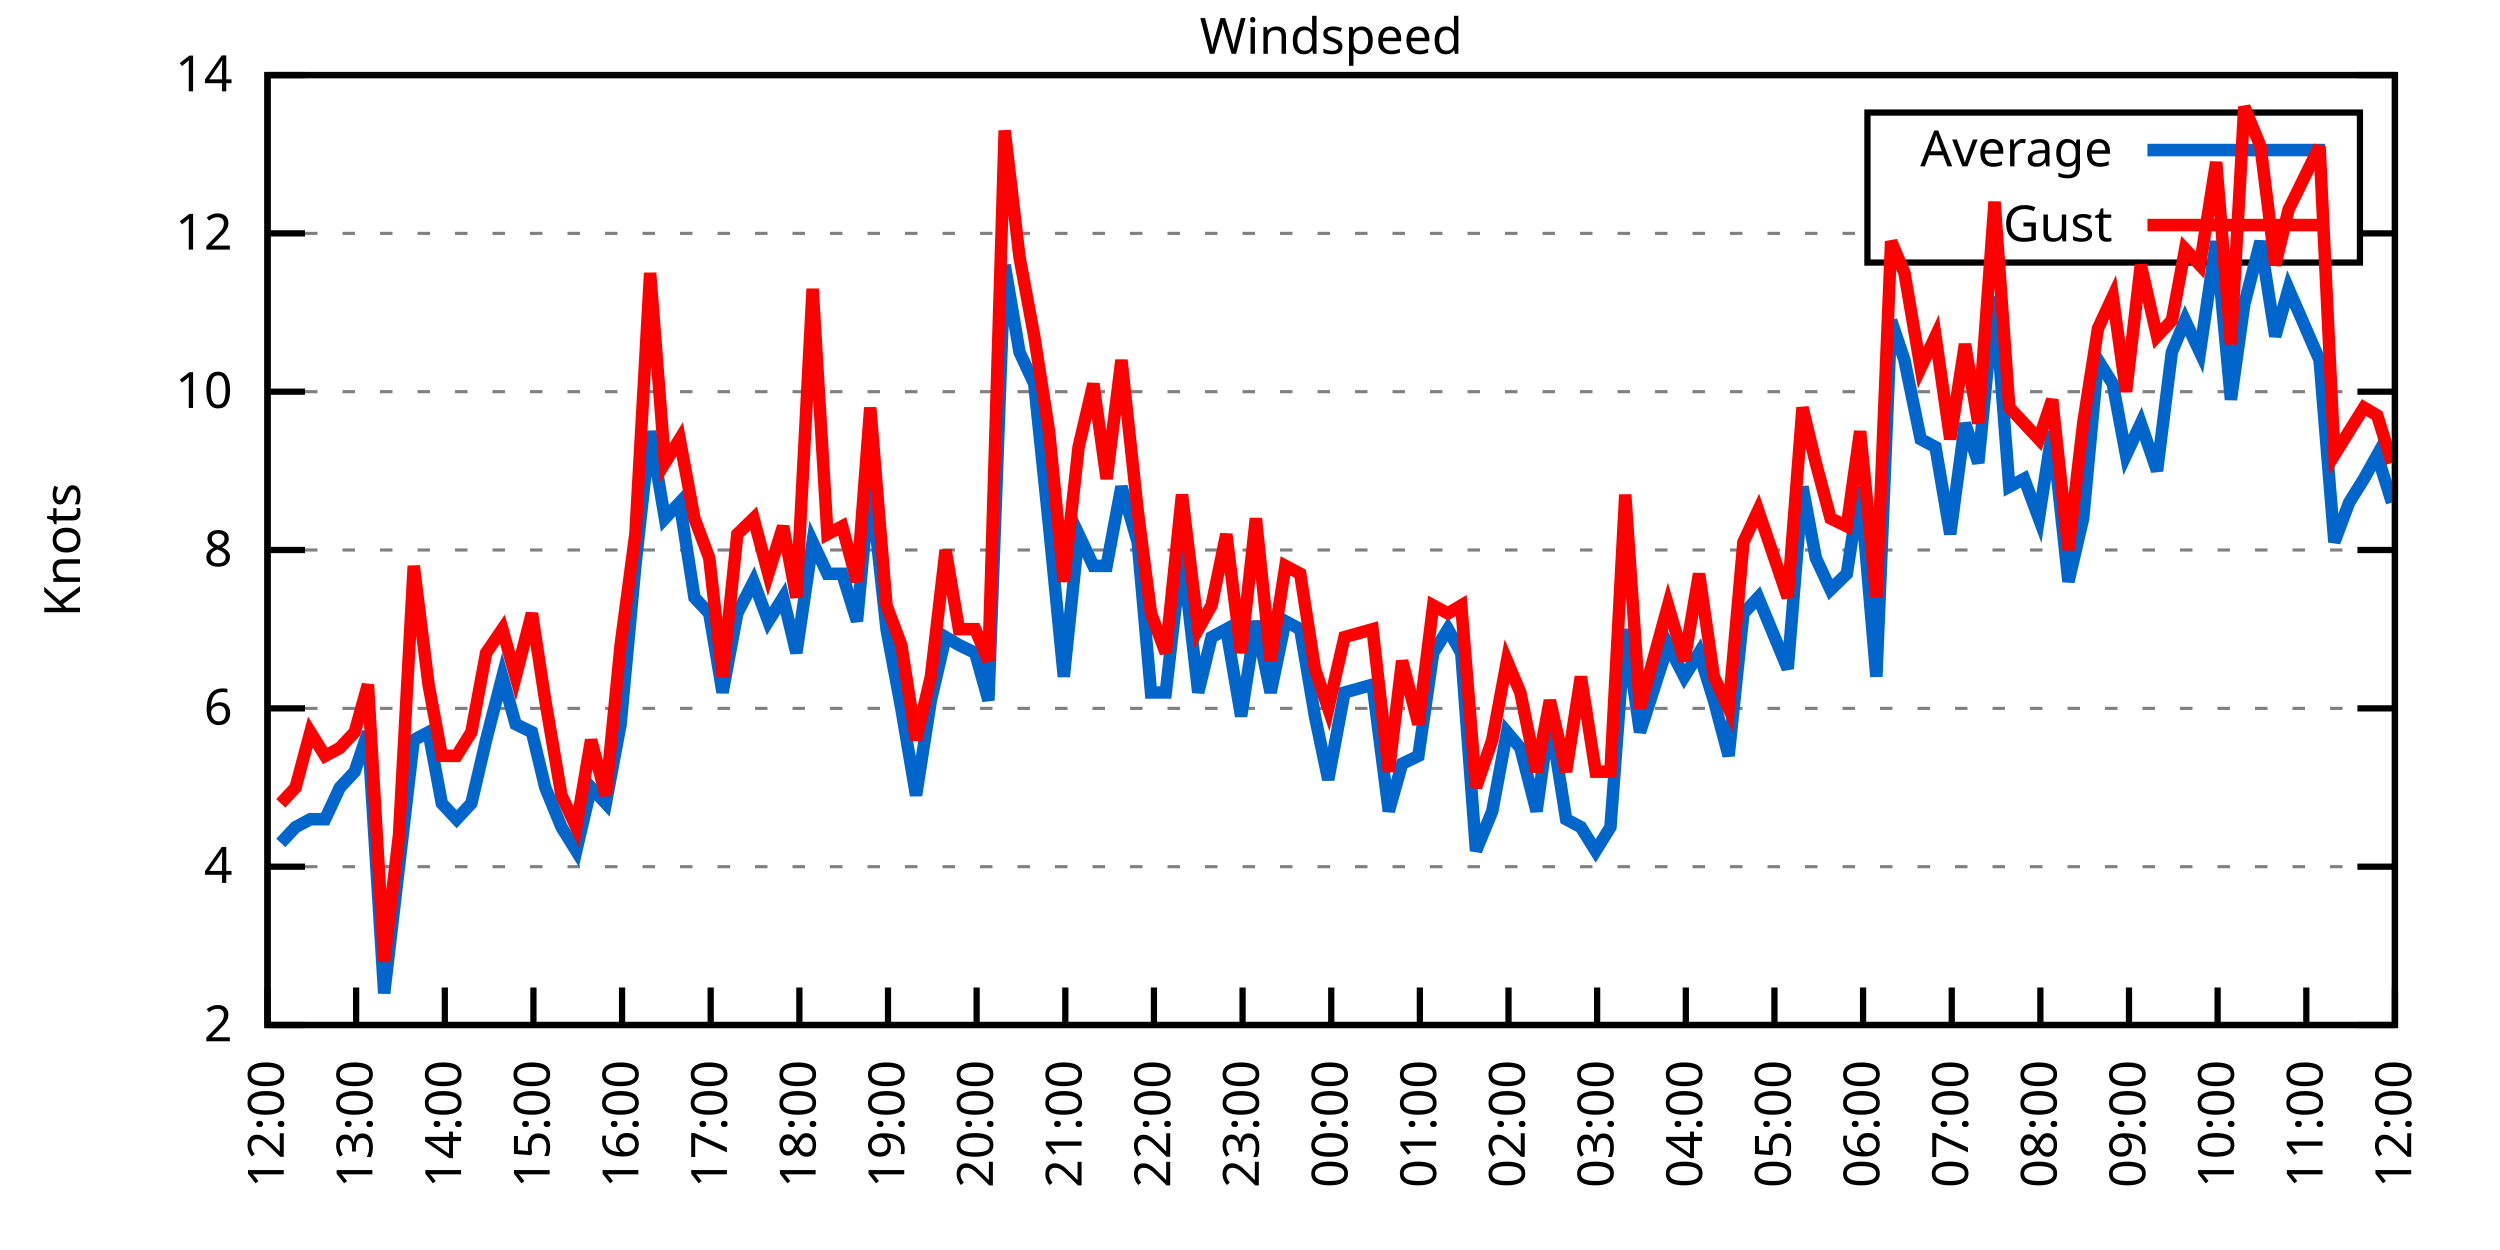
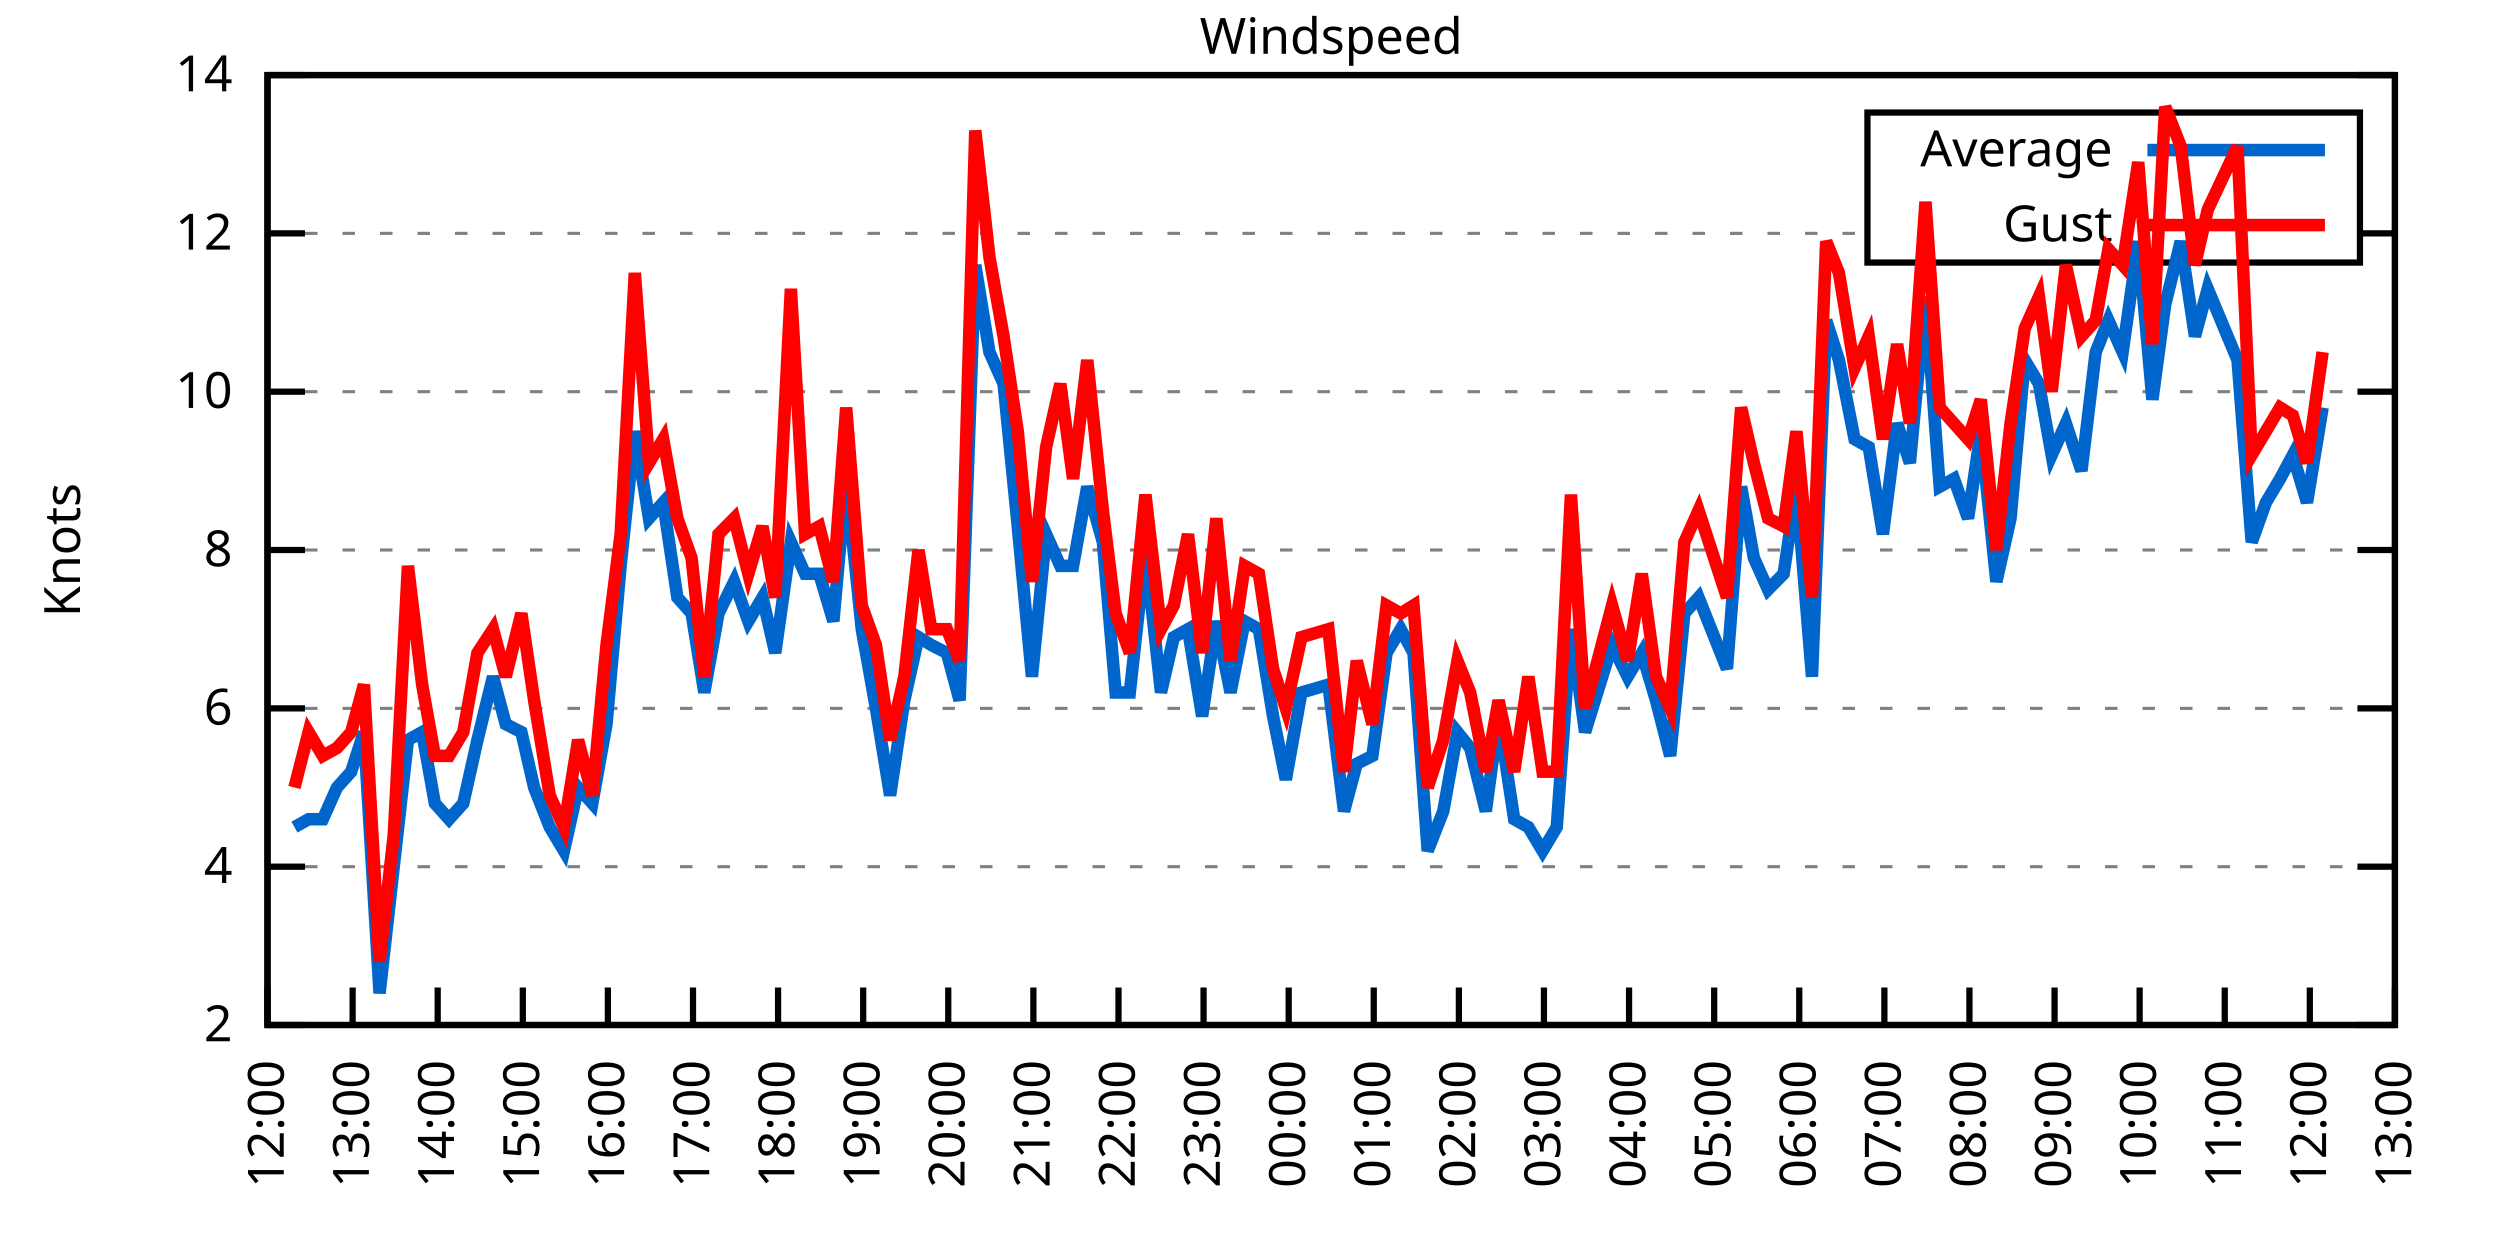
<svg xmlns="http://www.w3.org/2000/svg" xmlns:xlink="http://www.w3.org/1999/xlink" width="400" height="200" viewBox="0 0 400 200">
  <g id="gnuplot_canvas">
    <rect x="0" y="0" width="400" height="200" fill="none" />
    <defs>
      <circle id="gpDot" r="0.5" stroke-width="0.5" stroke="currentColor" />
      <path id="gpPt0" stroke-width="0.333" stroke="currentColor" d="M-1,0 h2 M0,-1 v2" />
      <path id="gpPt1" stroke-width="0.333" stroke="currentColor" d="M-1,-1 L1,1 M1,-1 L-1,1" />
      <path id="gpPt2" stroke-width="0.333" stroke="currentColor" d="M-1,0 L1,0 M0,-1 L0,1 M-1,-1 L1,1 M-1,1 L1,-1" />
      <rect id="gpPt3" stroke-width="0.333" stroke="currentColor" x="-1" y="-1" width="2" height="2" />
      <rect id="gpPt4" stroke-width="0.333" stroke="currentColor" fill="currentColor" x="-1" y="-1" width="2" height="2" />
      <circle id="gpPt5" stroke-width="0.333" stroke="currentColor" cx="0" cy="0" r="1" />
      <use xlink:href="#gpPt5" id="gpPt6" fill="currentColor" stroke="none" />
      <path id="gpPt7" stroke-width="0.333" stroke="currentColor" d="M0,-1.33 L-1.33,0.67 L1.33,0.67 z" />
      <use xlink:href="#gpPt7" id="gpPt8" fill="currentColor" stroke="none" />
      <use xlink:href="#gpPt7" id="gpPt9" stroke="currentColor" transform="rotate(180)" />
      <use xlink:href="#gpPt9" id="gpPt10" fill="currentColor" stroke="none" />
      <use xlink:href="#gpPt3" id="gpPt11" stroke="currentColor" transform="rotate(45)" />
      <use xlink:href="#gpPt11" id="gpPt12" fill="currentColor" stroke="none" />
      <path id="gpPt13" stroke-width="0.333" stroke="currentColor" d="M0,1.330 L1.265,0.411 L0.782,-1.067 L-0.782,-1.076 L-1.265,0.411 z" />
      <use xlink:href="#gpPt13" id="gpPt14" fill="currentColor" stroke="none" />
      <filter id="textbox" filterUnits="objectBoundingBox" x="0" y="0" height="1" width="1">
        <feFlood flood-color="white" flood-opacity="1" result="bgnd" />
        <feComposite in="SourceGraphic" in2="bgnd" operator="atop" />
      </filter>
      <filter id="greybox" filterUnits="objectBoundingBox" x="0" y="0" height="1" width="1">
        <feFlood flood-color="lightgrey" flood-opacity="1" result="grey" />
        <feComposite in="SourceGraphic" in2="grey" operator="atop" />
      </filter>
    </defs>
    <g fill="none" color="white" stroke="currentColor" stroke-width="1.00" stroke-linecap="butt" stroke-linejoin="miter">
</g>
    <g fill="none" color="black" stroke="currentColor" stroke-width="1.00" stroke-linecap="butt" stroke-linejoin="miter">
      <g stroke="none" shape-rendering="crispEdges">
        <polygon fill="rgb(255, 255, 255)" points="42.80,164.00 383.18,164.00 383.18,12.02 42.80,12.02 " />
      </g>
    </g>
    <g fill="none" color="black" stroke="currentColor" stroke-width="1.00" stroke-linecap="butt" stroke-linejoin="miter">
</g>
    <g fill="none" color="black" stroke="black" stroke-width="0.50" stroke-linecap="butt" stroke-linejoin="miter">
</g>
    <g fill="none" color="gray" stroke="currentColor" stroke-width="0.50" stroke-linecap="butt" stroke-linejoin="miter">
      <path stroke="gray" stroke-dasharray="2,4" class="gridline" d="M42.80,164.00 L383.19,164.00  " />
    </g>
    <g fill="none" color="gray" stroke="gray" stroke-width="1.00" stroke-linecap="butt" stroke-linejoin="miter">
</g>
    <g fill="none" color="black" stroke="currentColor" stroke-width="1.00" stroke-linecap="butt" stroke-linejoin="miter">
      <path stroke="black" d="M42.80,164.00 L48.80,164.00 M383.19,164.00 L377.19,164.00  " />
      <g transform="translate(37.20,166.60)" stroke="none" fill="black" font-family="Sans" font-size="8.00" text-anchor="end">
        <text>
          <tspan font-family="Sans"> 2</tspan>
        </text>
      </g>
    </g>
    <g fill="none" color="black" stroke="currentColor" stroke-width="1.00" stroke-linecap="butt" stroke-linejoin="miter">
</g>
    <g fill="none" color="black" stroke="black" stroke-width="0.50" stroke-linecap="butt" stroke-linejoin="miter">
</g>
    <g fill="none" color="gray" stroke="currentColor" stroke-width="0.50" stroke-linecap="butt" stroke-linejoin="miter">
      <path stroke="gray" stroke-dasharray="2,4" class="gridline" d="M42.80,138.67 L383.19,138.67  " />
    </g>
    <g fill="none" color="gray" stroke="gray" stroke-width="1.00" stroke-linecap="butt" stroke-linejoin="miter">
</g>
    <g fill="none" color="black" stroke="currentColor" stroke-width="1.00" stroke-linecap="butt" stroke-linejoin="miter">
      <path stroke="black" d="M42.80,138.67 L48.80,138.67 M383.19,138.67 L377.19,138.67  " />
      <g transform="translate(37.20,141.27)" stroke="none" fill="black" font-family="Sans" font-size="8.00" text-anchor="end">
        <text>
          <tspan font-family="Sans"> 4</tspan>
        </text>
      </g>
    </g>
    <g fill="none" color="black" stroke="currentColor" stroke-width="1.00" stroke-linecap="butt" stroke-linejoin="miter">
</g>
    <g fill="none" color="black" stroke="black" stroke-width="0.50" stroke-linecap="butt" stroke-linejoin="miter">
</g>
    <g fill="none" color="gray" stroke="currentColor" stroke-width="0.50" stroke-linecap="butt" stroke-linejoin="miter">
      <path stroke="gray" stroke-dasharray="2,4" class="gridline" d="M42.80,113.34 L383.19,113.34  " />
    </g>
    <g fill="none" color="gray" stroke="gray" stroke-width="1.00" stroke-linecap="butt" stroke-linejoin="miter">
</g>
    <g fill="none" color="black" stroke="currentColor" stroke-width="1.00" stroke-linecap="butt" stroke-linejoin="miter">
      <path stroke="black" d="M42.80,113.34 L48.80,113.34 M383.19,113.34 L377.19,113.34  " />
      <g transform="translate(37.20,115.94)" stroke="none" fill="black" font-family="Sans" font-size="8.00" text-anchor="end">
        <text>
          <tspan font-family="Sans"> 6</tspan>
        </text>
      </g>
    </g>
    <g fill="none" color="black" stroke="currentColor" stroke-width="1.00" stroke-linecap="butt" stroke-linejoin="miter">
</g>
    <g fill="none" color="black" stroke="black" stroke-width="0.50" stroke-linecap="butt" stroke-linejoin="miter">
</g>
    <g fill="none" color="gray" stroke="currentColor" stroke-width="0.50" stroke-linecap="butt" stroke-linejoin="miter">
      <path stroke="gray" stroke-dasharray="2,4" class="gridline" d="M42.80,88.00 L383.19,88.00  " />
    </g>
    <g fill="none" color="gray" stroke="gray" stroke-width="1.00" stroke-linecap="butt" stroke-linejoin="miter">
</g>
    <g fill="none" color="black" stroke="currentColor" stroke-width="1.00" stroke-linecap="butt" stroke-linejoin="miter">
      <path stroke="black" d="M42.80,88.00 L48.80,88.00 M383.19,88.00 L377.19,88.00  " />
      <g transform="translate(37.20,90.60)" stroke="none" fill="black" font-family="Sans" font-size="8.00" text-anchor="end">
        <text>
          <tspan font-family="Sans"> 8</tspan>
        </text>
      </g>
    </g>
    <g fill="none" color="black" stroke="currentColor" stroke-width="1.00" stroke-linecap="butt" stroke-linejoin="miter">
</g>
    <g fill="none" color="black" stroke="black" stroke-width="0.50" stroke-linecap="butt" stroke-linejoin="miter">
</g>
    <g fill="none" color="gray" stroke="currentColor" stroke-width="0.50" stroke-linecap="butt" stroke-linejoin="miter">
      <path stroke="gray" stroke-dasharray="2,4" class="gridline" d="M42.80,62.67 L383.19,62.67  " />
    </g>
    <g fill="none" color="gray" stroke="gray" stroke-width="1.00" stroke-linecap="butt" stroke-linejoin="miter">
</g>
    <g fill="none" color="black" stroke="currentColor" stroke-width="1.00" stroke-linecap="butt" stroke-linejoin="miter">
      <path stroke="black" d="M42.80,62.67 L48.80,62.67 M383.19,62.67 L377.19,62.67  " />
      <g transform="translate(37.20,65.27)" stroke="none" fill="black" font-family="Sans" font-size="8.00" text-anchor="end">
        <text>
          <tspan font-family="Sans"> 10</tspan>
        </text>
      </g>
    </g>
    <g fill="none" color="black" stroke="currentColor" stroke-width="1.00" stroke-linecap="butt" stroke-linejoin="miter">
</g>
    <g fill="none" color="black" stroke="black" stroke-width="0.50" stroke-linecap="butt" stroke-linejoin="miter">
</g>
    <g fill="none" color="gray" stroke="currentColor" stroke-width="0.50" stroke-linecap="butt" stroke-linejoin="miter">
      <path stroke="gray" stroke-dasharray="2,4" class="gridline" d="M42.80,37.34 L298.79,37.34 M377.59,37.34 L383.19,37.34  " />
    </g>
    <g fill="none" color="gray" stroke="gray" stroke-width="1.00" stroke-linecap="butt" stroke-linejoin="miter">
</g>
    <g fill="none" color="black" stroke="currentColor" stroke-width="1.00" stroke-linecap="butt" stroke-linejoin="miter">
      <path stroke="black" d="M42.80,37.34 L48.80,37.34 M383.19,37.34 L377.19,37.34  " />
      <g transform="translate(37.20,39.94)" stroke="none" fill="black" font-family="Sans" font-size="8.00" text-anchor="end">
        <text>
          <tspan font-family="Sans"> 12</tspan>
        </text>
      </g>
    </g>
    <g fill="none" color="black" stroke="currentColor" stroke-width="1.00" stroke-linecap="butt" stroke-linejoin="miter">
</g>
    <g fill="none" color="black" stroke="black" stroke-width="0.50" stroke-linecap="butt" stroke-linejoin="miter">
</g>
    <g fill="none" color="gray" stroke="currentColor" stroke-width="0.50" stroke-linecap="butt" stroke-linejoin="miter">
      <path stroke="gray" stroke-dasharray="2,4" class="gridline" d="M42.80,12.01 L383.19,12.01  " />
    </g>
    <g fill="none" color="gray" stroke="gray" stroke-width="1.00" stroke-linecap="butt" stroke-linejoin="miter">
</g>
    <g fill="none" color="black" stroke="currentColor" stroke-width="1.00" stroke-linecap="butt" stroke-linejoin="miter">
      <path stroke="black" d="M42.80,12.01 L48.80,12.01 M383.19,12.01 L377.19,12.01  " />
      <g transform="translate(37.20,14.61)" stroke="none" fill="black" font-family="Sans" font-size="8.00" text-anchor="end">
        <text>
          <tspan font-family="Sans"> 14</tspan>
        </text>
      </g>
    </g>
    <g fill="none" color="black" stroke="currentColor" stroke-width="1.00" stroke-linecap="butt" stroke-linejoin="miter">
      <path stroke="black" d="M42.80,164.00 L42.80,158.00  " />
      <g transform="translate(45.40,169.60) rotate(270.00)" stroke="none" fill="black" font-family="Sans" font-size="8.00" text-anchor="end">
        <text>
          <tspan font-family="Sans">12:00</tspan>
        </text>
      </g>
    </g>
    <g fill="none" color="black" stroke="currentColor" stroke-width="1.00" stroke-linecap="butt" stroke-linejoin="miter">
-       <path stroke="black" d="M56.98,164.00 L56.98,158.00  " />
-       <g transform="translate(59.58,169.60) rotate(270.00)" stroke="none" fill="black" font-family="Sans" font-size="8.00" text-anchor="end">
+       <path stroke="black" d="M56.42,164.00 L56.42,158.00  " />
+       <g transform="translate(59.02,169.60) rotate(270.00)" stroke="none" fill="black" font-family="Sans" font-size="8.00" text-anchor="end">
        <text>
          <tspan font-family="Sans">13:00</tspan>
        </text>
      </g>
    </g>
    <g fill="none" color="black" stroke="currentColor" stroke-width="1.00" stroke-linecap="butt" stroke-linejoin="miter">
-       <path stroke="black" d="M71.17,164.00 L71.17,158.00  " />
-       <g transform="translate(73.77,169.60) rotate(270.00)" stroke="none" fill="black" font-family="Sans" font-size="8.00" text-anchor="end">
+       <path stroke="black" d="M70.03,164.00 L70.03,158.00  " />
+       <g transform="translate(72.63,169.60) rotate(270.00)" stroke="none" fill="black" font-family="Sans" font-size="8.00" text-anchor="end">
        <text>
          <tspan font-family="Sans">14:00</tspan>
        </text>
      </g>
    </g>
    <g fill="none" color="black" stroke="currentColor" stroke-width="1.00" stroke-linecap="butt" stroke-linejoin="miter">
-       <path stroke="black" d="M85.35,164.00 L85.35,158.00  " />
-       <g transform="translate(87.95,169.60) rotate(270.00)" stroke="none" fill="black" font-family="Sans" font-size="8.00" text-anchor="end">
+       <path stroke="black" d="M83.65,164.00 L83.65,158.00  " />
+       <g transform="translate(86.25,169.60) rotate(270.00)" stroke="none" fill="black" font-family="Sans" font-size="8.00" text-anchor="end">
        <text>
          <tspan font-family="Sans">15:00</tspan>
        </text>
      </g>
    </g>
    <g fill="none" color="black" stroke="currentColor" stroke-width="1.00" stroke-linecap="butt" stroke-linejoin="miter">
-       <path stroke="black" d="M99.53,164.00 L99.53,158.00  " />
-       <g transform="translate(102.13,169.60) rotate(270.00)" stroke="none" fill="black" font-family="Sans" font-size="8.00" text-anchor="end">
+       <path stroke="black" d="M97.26,164.00 L97.26,158.00  " />
+       <g transform="translate(99.86,169.60) rotate(270.00)" stroke="none" fill="black" font-family="Sans" font-size="8.00" text-anchor="end">
        <text>
          <tspan font-family="Sans">16:00</tspan>
        </text>
      </g>
    </g>
    <g fill="none" color="black" stroke="currentColor" stroke-width="1.00" stroke-linecap="butt" stroke-linejoin="miter">
-       <path stroke="black" d="M113.71,164.00 L113.71,158.00  " />
-       <g transform="translate(116.31,169.60) rotate(270.00)" stroke="none" fill="black" font-family="Sans" font-size="8.00" text-anchor="end">
+       <path stroke="black" d="M110.88,164.00 L110.88,158.00  " />
+       <g transform="translate(113.48,169.60) rotate(270.00)" stroke="none" fill="black" font-family="Sans" font-size="8.00" text-anchor="end">
        <text>
          <tspan font-family="Sans">17:00</tspan>
        </text>
      </g>
    </g>
    <g fill="none" color="black" stroke="currentColor" stroke-width="1.00" stroke-linecap="butt" stroke-linejoin="miter">
-       <path stroke="black" d="M127.90,164.00 L127.90,158.00  " />
-       <g transform="translate(130.50,169.60) rotate(270.00)" stroke="none" fill="black" font-family="Sans" font-size="8.00" text-anchor="end">
+       <path stroke="black" d="M124.49,164.00 L124.49,158.00  " />
+       <g transform="translate(127.09,169.60) rotate(270.00)" stroke="none" fill="black" font-family="Sans" font-size="8.00" text-anchor="end">
        <text>
          <tspan font-family="Sans">18:00</tspan>
        </text>
      </g>
    </g>
    <g fill="none" color="black" stroke="currentColor" stroke-width="1.00" stroke-linecap="butt" stroke-linejoin="miter">
-       <path stroke="black" d="M142.08,164.00 L142.08,158.00  " />
-       <g transform="translate(144.68,169.60) rotate(270.00)" stroke="none" fill="black" font-family="Sans" font-size="8.00" text-anchor="end">
+       <path stroke="black" d="M138.11,164.00 L138.11,158.00  " />
+       <g transform="translate(140.71,169.60) rotate(270.00)" stroke="none" fill="black" font-family="Sans" font-size="8.00" text-anchor="end">
        <text>
          <tspan font-family="Sans">19:00</tspan>
        </text>
      </g>
    </g>
    <g fill="none" color="black" stroke="currentColor" stroke-width="1.00" stroke-linecap="butt" stroke-linejoin="miter">
-       <path stroke="black" d="M156.26,164.00 L156.26,158.00  " />
-       <g transform="translate(158.86,169.60) rotate(270.00)" stroke="none" fill="black" font-family="Sans" font-size="8.00" text-anchor="end">
+       <path stroke="black" d="M151.72,164.00 L151.72,158.00  " />
+       <g transform="translate(154.32,169.60) rotate(270.00)" stroke="none" fill="black" font-family="Sans" font-size="8.00" text-anchor="end">
        <text>
          <tspan font-family="Sans">20:00</tspan>
        </text>
      </g>
    </g>
    <g fill="none" color="black" stroke="currentColor" stroke-width="1.00" stroke-linecap="butt" stroke-linejoin="miter">
-       <path stroke="black" d="M170.45,164.00 L170.45,158.00  " />
-       <g transform="translate(173.05,169.60) rotate(270.00)" stroke="none" fill="black" font-family="Sans" font-size="8.00" text-anchor="end">
+       <path stroke="black" d="M165.34,164.00 L165.34,158.00  " />
+       <g transform="translate(167.94,169.60) rotate(270.00)" stroke="none" fill="black" font-family="Sans" font-size="8.00" text-anchor="end">
        <text>
          <tspan font-family="Sans">21:00</tspan>
        </text>
      </g>
    </g>
    <g fill="none" color="black" stroke="currentColor" stroke-width="1.00" stroke-linecap="butt" stroke-linejoin="miter">
-       <path stroke="black" d="M184.63,164.00 L184.63,158.00  " />
-       <g transform="translate(187.23,169.60) rotate(270.00)" stroke="none" fill="black" font-family="Sans" font-size="8.00" text-anchor="end">
+       <path stroke="black" d="M178.96,164.00 L178.96,158.00  " />
+       <g transform="translate(181.56,169.60) rotate(270.00)" stroke="none" fill="black" font-family="Sans" font-size="8.00" text-anchor="end">
        <text>
          <tspan font-family="Sans">22:00</tspan>
        </text>
      </g>
    </g>
    <g fill="none" color="black" stroke="currentColor" stroke-width="1.00" stroke-linecap="butt" stroke-linejoin="miter">
-       <path stroke="black" d="M198.81,164.00 L198.81,158.00  " />
-       <g transform="translate(201.41,169.60) rotate(270.00)" stroke="none" fill="black" font-family="Sans" font-size="8.00" text-anchor="end">
+       <path stroke="black" d="M192.57,164.00 L192.57,158.00  " />
+       <g transform="translate(195.17,169.60) rotate(270.00)" stroke="none" fill="black" font-family="Sans" font-size="8.00" text-anchor="end">
        <text>
          <tspan font-family="Sans">23:00</tspan>
        </text>
      </g>
    </g>
    <g fill="none" color="black" stroke="currentColor" stroke-width="1.00" stroke-linecap="butt" stroke-linejoin="miter">
-       <path stroke="black" d="M213.00,164.00 L213.00,158.00  " />
-       <g transform="translate(215.60,169.60) rotate(270.00)" stroke="none" fill="black" font-family="Sans" font-size="8.00" text-anchor="end">
+       <path stroke="black" d="M206.19,164.00 L206.19,158.00  " />
+       <g transform="translate(208.79,169.60) rotate(270.00)" stroke="none" fill="black" font-family="Sans" font-size="8.00" text-anchor="end">
        <text>
          <tspan font-family="Sans">00:00</tspan>
        </text>
      </g>
    </g>
    <g fill="none" color="black" stroke="currentColor" stroke-width="1.00" stroke-linecap="butt" stroke-linejoin="miter">
-       <path stroke="black" d="M227.18,164.00 L227.18,158.00  " />
-       <g transform="translate(229.78,169.60) rotate(270.00)" stroke="none" fill="black" font-family="Sans" font-size="8.00" text-anchor="end">
+       <path stroke="black" d="M219.80,164.00 L219.80,158.00  " />
+       <g transform="translate(222.40,169.60) rotate(270.00)" stroke="none" fill="black" font-family="Sans" font-size="8.00" text-anchor="end">
        <text>
          <tspan font-family="Sans">01:00</tspan>
        </text>
      </g>
    </g>
    <g fill="none" color="black" stroke="currentColor" stroke-width="1.00" stroke-linecap="butt" stroke-linejoin="miter">
-       <path stroke="black" d="M241.36,164.00 L241.36,158.00  " />
-       <g transform="translate(243.96,169.60) rotate(270.00)" stroke="none" fill="black" font-family="Sans" font-size="8.00" text-anchor="end">
+       <path stroke="black" d="M233.42,164.00 L233.42,158.00  " />
+       <g transform="translate(236.02,169.60) rotate(270.00)" stroke="none" fill="black" font-family="Sans" font-size="8.00" text-anchor="end">
        <text>
          <tspan font-family="Sans">02:00</tspan>
        </text>
      </g>
    </g>
    <g fill="none" color="black" stroke="currentColor" stroke-width="1.00" stroke-linecap="butt" stroke-linejoin="miter">
-       <path stroke="black" d="M255.54,164.00 L255.54,158.00  " />
-       <g transform="translate(258.14,169.60) rotate(270.00)" stroke="none" fill="black" font-family="Sans" font-size="8.00" text-anchor="end">
+       <path stroke="black" d="M247.03,164.00 L247.03,158.00  " />
+       <g transform="translate(249.63,169.60) rotate(270.00)" stroke="none" fill="black" font-family="Sans" font-size="8.00" text-anchor="end">
        <text>
          <tspan font-family="Sans">03:00</tspan>
        </text>
      </g>
    </g>
    <g fill="none" color="black" stroke="currentColor" stroke-width="1.00" stroke-linecap="butt" stroke-linejoin="miter">
-       <path stroke="black" d="M269.73,164.00 L269.73,158.00  " />
-       <g transform="translate(272.33,169.60) rotate(270.00)" stroke="none" fill="black" font-family="Sans" font-size="8.00" text-anchor="end">
+       <path stroke="black" d="M260.65,164.00 L260.65,158.00  " />
+       <g transform="translate(263.25,169.60) rotate(270.00)" stroke="none" fill="black" font-family="Sans" font-size="8.00" text-anchor="end">
        <text>
          <tspan font-family="Sans">04:00</tspan>
        </text>
      </g>
    </g>
    <g fill="none" color="black" stroke="currentColor" stroke-width="1.00" stroke-linecap="butt" stroke-linejoin="miter">
-       <path stroke="black" d="M283.91,164.00 L283.91,158.00  " />
-       <g transform="translate(286.51,169.60) rotate(270.00)" stroke="none" fill="black" font-family="Sans" font-size="8.00" text-anchor="end">
+       <path stroke="black" d="M274.27,164.00 L274.27,158.00  " />
+       <g transform="translate(276.87,169.60) rotate(270.00)" stroke="none" fill="black" font-family="Sans" font-size="8.00" text-anchor="end">
        <text>
          <tspan font-family="Sans">05:00</tspan>
        </text>
      </g>
    </g>
    <g fill="none" color="black" stroke="currentColor" stroke-width="1.00" stroke-linecap="butt" stroke-linejoin="miter">
-       <path stroke="black" d="M298.09,164.00 L298.09,158.00  " />
-       <g transform="translate(300.69,169.60) rotate(270.00)" stroke="none" fill="black" font-family="Sans" font-size="8.00" text-anchor="end">
+       <path stroke="black" d="M287.88,164.00 L287.88,158.00  " />
+       <g transform="translate(290.48,169.60) rotate(270.00)" stroke="none" fill="black" font-family="Sans" font-size="8.00" text-anchor="end">
        <text>
          <tspan font-family="Sans">06:00</tspan>
        </text>
      </g>
    </g>
    <g fill="none" color="black" stroke="currentColor" stroke-width="1.00" stroke-linecap="butt" stroke-linejoin="miter">
-       <path stroke="black" d="M312.28,164.00 L312.28,158.00  " />
-       <g transform="translate(314.88,169.60) rotate(270.00)" stroke="none" fill="black" font-family="Sans" font-size="8.00" text-anchor="end">
+       <path stroke="black" d="M301.50,164.00 L301.50,158.00  " />
+       <g transform="translate(304.10,169.60) rotate(270.00)" stroke="none" fill="black" font-family="Sans" font-size="8.00" text-anchor="end">
        <text>
          <tspan font-family="Sans">07:00</tspan>
        </text>
      </g>
    </g>
    <g fill="none" color="black" stroke="currentColor" stroke-width="1.00" stroke-linecap="butt" stroke-linejoin="miter">
-       <path stroke="black" d="M326.46,164.00 L326.46,158.00  " />
-       <g transform="translate(329.06,169.60) rotate(270.00)" stroke="none" fill="black" font-family="Sans" font-size="8.00" text-anchor="end">
+       <path stroke="black" d="M315.11,164.00 L315.11,158.00  " />
+       <g transform="translate(317.71,169.60) rotate(270.00)" stroke="none" fill="black" font-family="Sans" font-size="8.00" text-anchor="end">
        <text>
          <tspan font-family="Sans">08:00</tspan>
        </text>
      </g>
    </g>
    <g fill="none" color="black" stroke="currentColor" stroke-width="1.00" stroke-linecap="butt" stroke-linejoin="miter">
-       <path stroke="black" d="M340.64,164.00 L340.64,158.00  " />
-       <g transform="translate(343.24,169.60) rotate(270.00)" stroke="none" fill="black" font-family="Sans" font-size="8.00" text-anchor="end">
+       <path stroke="black" d="M328.73,164.00 L328.73,158.00  " />
+       <g transform="translate(331.33,169.60) rotate(270.00)" stroke="none" fill="black" font-family="Sans" font-size="8.00" text-anchor="end">
        <text>
          <tspan font-family="Sans">09:00</tspan>
        </text>
      </g>
    </g>
    <g fill="none" color="black" stroke="currentColor" stroke-width="1.00" stroke-linecap="butt" stroke-linejoin="miter">
-       <path stroke="black" d="M354.82,164.00 L354.82,158.00  " />
-       <g transform="translate(357.42,169.60) rotate(270.00)" stroke="none" fill="black" font-family="Sans" font-size="8.00" text-anchor="end">
+       <path stroke="black" d="M342.34,164.00 L342.34,158.00  " />
+       <g transform="translate(344.94,169.60) rotate(270.00)" stroke="none" fill="black" font-family="Sans" font-size="8.00" text-anchor="end">
        <text>
          <tspan font-family="Sans">10:00</tspan>
        </text>
      </g>
    </g>
    <g fill="none" color="black" stroke="currentColor" stroke-width="1.00" stroke-linecap="butt" stroke-linejoin="miter">
-       <path stroke="black" d="M369.01,164.00 L369.01,158.00  " />
-       <g transform="translate(371.61,169.60) rotate(270.00)" stroke="none" fill="black" font-family="Sans" font-size="8.00" text-anchor="end">
+       <path stroke="black" d="M355.96,164.00 L355.96,158.00  " />
+       <g transform="translate(358.56,169.60) rotate(270.00)" stroke="none" fill="black" font-family="Sans" font-size="8.00" text-anchor="end">
        <text>
          <tspan font-family="Sans">11:00</tspan>
+         </text>
+       </g>
+     </g>
+     <g fill="none" color="black" stroke="currentColor" stroke-width="1.00" stroke-linecap="butt" stroke-linejoin="miter">
+       <path stroke="black" d="M369.57,164.00 L369.57,158.00  " />
+       <g transform="translate(372.17,169.60) rotate(270.00)" stroke="none" fill="black" font-family="Sans" font-size="8.00" text-anchor="end">
+         <text>
+           <tspan font-family="Sans">12:00</tspan>
        </text>
      </g>
    </g>
    <g fill="none" color="black" stroke="currentColor" stroke-width="1.00" stroke-linecap="butt" stroke-linejoin="miter">
      <path stroke="black" d="M383.19,164.00 L383.19,158.00  " />
      <g transform="translate(385.79,169.60) rotate(270.00)" stroke="none" fill="black" font-family="Sans" font-size="8.00" text-anchor="end">
        <text>
-           <tspan font-family="Sans">12:00</tspan>
+           <tspan font-family="Sans">13:00</tspan>
        </text>
      </g>
    </g>
    <g fill="none" color="black" stroke="currentColor" stroke-width="1.00" stroke-linecap="butt" stroke-linejoin="miter">
</g>
    <g fill="none" color="black" stroke="currentColor" stroke-width="1.00" stroke-linecap="butt" stroke-linejoin="miter">
      <path stroke="black" d="M42.80,12.01 L42.80,164.00 L383.19,164.00 L383.19,12.01 L42.80,12.01 Z  " />
    </g>
    <g fill="none" color="black" stroke="currentColor" stroke-width="1.00" stroke-linecap="butt" stroke-linejoin="miter">
</g>
    <g fill="none" color="black" stroke="currentColor" stroke-width="1.00" stroke-linecap="butt" stroke-linejoin="miter">
      <path stroke="black" d="M298.79,42.01 L298.79,18.01 L377.59,18.01 L377.59,42.01 L298.79,42.01 Z  " />
    </g>
    <g id="Windspeed_plot_1">
      <g fill="none" color="white" stroke="black" stroke-width="2.00" stroke-linecap="butt" stroke-linejoin="miter">
</g>
      <g fill="none" color="black" stroke="currentColor" stroke-width="2.00" stroke-linecap="butt" stroke-linejoin="miter">
        <g transform="translate(337.99,26.61)" stroke="none" fill="black" font-family="Sans" font-size="8.00" text-anchor="end">
          <text>
            <tspan font-family="Sans">Average</tspan>
          </text>
        </g>
      </g>
      <g fill="none" color="black" stroke="currentColor" stroke-width="2.00" stroke-linecap="butt" stroke-linejoin="miter">
-         <path stroke="rgb(  0, 102, 204)" d="M343.59,24.01 L371.99,24.01 M44.93,134.87 L47.29,132.34 L49.66,131.07 L52.02,131.07 L54.38,126.00 L56.75,123.47   L58.87,117.14 L61.47,158.93 L63.84,138.67 L66.20,118.40 L68.57,117.14 L70.69,128.54 L73.06,131.07 L75.42,128.54   L77.78,118.40 L80.38,108.27 L82.51,115.87 L85.11,117.14 L87.24,126.00 L89.84,132.34 L92.20,136.14 L94.57,126.00   L96.93,128.54 L99.30,115.87 L101.66,90.54 L104.02,69.01 L106.39,82.94 L108.75,80.41 L111.11,95.60 L113.48,98.14   L115.61,110.80 L117.97,98.14 L120.57,93.07 L122.93,99.40 L125.30,95.60 L127.42,104.47 L130.02,86.74 L132.39,91.80   L134.75,91.80 L137.12,99.40 L139.24,76.61 L141.84,100.67 L144.21,113.34 L146.57,127.27 L148.94,112.07 L151.30,101.94   L153.43,103.20 L156.03,104.47 L158.15,112.07 L160.75,42.41 L163.12,56.34 L165.48,61.41 L167.85,84.21 L170.21,108.27   L172.57,85.47 L174.94,90.54 L177.06,90.54 L179.43,77.87 L182.03,86.74 L184.16,110.80 L186.52,110.80 L189.12,88.00   L191.72,110.80 L193.85,101.94 L196.21,100.67 L198.58,114.60 L200.94,99.40 L203.30,110.80 L205.67,99.40 L208.03,100.67   L210.39,114.60 L212.52,124.74 L215.12,110.80 L219.61,109.54 L222.21,129.80 L224.34,122.20 L226.94,120.94 L229.31,104.47   L231.67,100.67 L233.80,104.47 L236.16,136.14 L238.76,129.80 L241.12,117.14 L243.25,119.67 L245.85,129.80 L247.98,114.60   L250.58,131.07 L252.94,132.34 L255.31,136.14 L257.67,132.34 L260.04,100.67 L262.40,117.14 L266.89,103.20 L269.49,108.27   L271.85,104.47 L274.22,112.07 L276.58,120.94 L278.95,98.14 L281.31,95.60 L286.04,107.00 L288.40,77.87 L290.53,89.27   L292.89,94.34 L295.49,91.80 L297.62,77.87 L300.22,108.27 L302.58,51.27 L304.71,57.61 L307.31,70.27 L309.68,71.54   L312.04,85.47 L314.40,67.74 L316.53,74.07 L319.13,47.47 L321.49,77.87 L323.86,76.61 L326.22,82.94 L328.35,69.01   L330.95,93.07 L333.31,82.94 L335.68,57.61 L338.04,61.41 L340.17,72.81 L342.53,67.74 L345.13,75.34 L347.50,56.34   L349.62,51.27 L351.99,56.34 L354.59,38.61 L356.95,63.94 L359.08,48.74 L361.68,38.61 L364.04,53.81 L366.17,46.21   L371.13,57.61 L373.50,86.74 L375.86,80.41 L378.23,76.61 L380.35,72.81 L382.72,80.41  " />
+         <path stroke="rgb(  0, 102, 204)" d="M343.59,24.01 L371.99,24.01 M47.11,132.34 L49.38,131.07 L51.65,131.07 L53.92,126.00 L56.19,123.47 L58.23,117.14   L60.73,158.93 L63.00,138.67 L65.27,118.40 L67.54,117.14 L69.58,128.54 L71.85,131.07 L74.12,128.54 L76.39,118.40   L78.88,108.27 L80.92,115.87 L83.42,117.14 L85.46,126.00 L87.96,132.34 L90.23,136.14 L92.50,126.00 L94.77,128.54   L97.04,115.87 L99.30,90.54 L101.57,69.01 L103.84,82.94 L106.11,80.41 L108.38,95.60 L110.65,98.14 L112.69,110.80   L114.96,98.14 L117.46,93.07 L119.73,99.40 L122.00,95.60 L124.04,104.47 L126.54,86.74 L128.81,91.80 L131.07,91.80   L133.34,99.40 L135.39,76.61 L137.88,100.67 L140.15,113.34 L142.42,127.27 L144.69,112.07 L146.96,101.94 L149.00,103.20   L151.50,104.47 L153.54,112.07 L156.04,42.41 L158.31,56.34 L160.57,61.41 L162.84,84.21 L165.11,108.27 L167.38,85.47   L169.65,90.54 L171.69,90.54 L173.96,77.87 L176.46,86.74 L178.50,110.80 L180.77,110.80 L183.27,88.00 L185.76,110.80   L187.81,101.94 L190.08,100.67 L192.34,114.60 L194.61,99.40 L196.88,110.80 L199.15,99.40 L201.42,100.67 L203.69,114.60   L205.73,124.74 L208.23,110.80 L212.54,109.54 L215.04,129.80 L217.08,122.20 L219.58,120.94 L221.85,104.47 L224.11,100.67   L226.16,104.47 L228.43,136.14 L230.92,129.80 L233.19,117.14 L235.23,119.67 L237.73,129.80 L239.77,114.60 L242.27,131.07   L244.54,132.34 L246.81,136.14 L249.08,132.34 L251.35,100.67 L253.61,117.14 L257.93,103.20 L260.42,108.27 L262.69,104.47   L264.96,112.07 L267.23,120.94 L269.50,98.14 L271.77,95.60 L276.31,107.00 L278.58,77.87 L280.62,89.27 L282.89,94.34   L285.38,91.80 L287.43,77.87 L289.92,108.27 L292.19,51.27 L294.23,57.61 L296.73,70.27 L299.00,71.54 L301.27,85.47   L303.54,67.74 L305.58,74.07 L308.08,47.47 L310.35,77.87 L312.62,76.61 L314.89,82.94 L316.93,69.01 L319.42,93.07   L321.69,82.94 L323.96,57.61 L326.23,61.41 L328.27,72.81 L330.54,67.74 L333.04,75.34 L335.31,56.34 L337.35,51.27   L339.62,56.34 L342.12,38.61 L344.39,63.94 L346.43,48.74 L348.92,38.61 L351.19,53.81 L353.24,46.21 L358.00,57.61   L360.27,86.74 L362.54,80.41 L364.81,76.61 L366.85,72.81 L369.12,80.41 L371.62,65.21  " />
      </g>
    </g>
    <g id="Windspeed_plot_2">
      <g fill="none" color="black" stroke="currentColor" stroke-width="2.00" stroke-linecap="butt" stroke-linejoin="miter">
        <g transform="translate(337.99,38.61)" stroke="none" fill="black" font-family="Sans" font-size="8.00" text-anchor="end">
          <text>
            <tspan font-family="Sans">Gust</tspan>
          </text>
        </g>
      </g>
      <g fill="none" color="black" stroke="currentColor" stroke-width="2.00" stroke-linecap="butt" stroke-linejoin="miter">
-         <path stroke="rgb(255,   0,   0)" d="M343.59,36.01 L371.99,36.01 M44.93,128.54 L47.29,126.00 L49.66,117.14 L52.02,120.94 L54.38,119.67 L56.75,117.14   L58.87,109.54 L61.47,153.87 L63.84,133.60 L66.20,90.54 L68.57,109.54 L70.69,120.94 L73.06,120.94 L75.42,117.14   L77.78,104.47 L80.38,100.67 L82.51,108.27 L85.11,98.14 L87.24,112.07 L89.84,127.27 L92.20,132.34 L94.57,118.40   L96.93,127.27 L99.30,103.20 L101.66,85.47 L104.02,43.67 L106.39,74.07 L108.75,70.27 L111.11,82.94 L113.48,89.27   L115.61,108.27 L117.97,85.47 L120.57,82.94 L122.93,91.80 L125.30,84.21 L127.42,95.60 L130.02,46.21 L132.39,85.47   L134.75,84.21 L137.12,93.07 L139.24,65.21 L141.84,96.87 L144.21,103.20 L146.57,118.40 L148.94,108.27 L151.30,88.00   L153.43,100.67 L156.03,100.67 L158.15,105.74 L160.75,20.88 L163.12,41.14 L165.48,53.81 L167.85,69.01 L170.21,93.07   L172.57,71.54 L174.94,61.41 L177.06,76.61 L179.43,57.61 L182.03,81.67 L184.16,98.14 L186.52,104.47 L189.12,79.14   L191.72,100.67 L193.85,96.87 L196.21,85.47 L198.58,104.47 L200.94,82.94 L203.30,105.74 L205.67,90.54 L208.03,91.80   L210.39,107.00 L212.52,113.34 L215.12,101.94 L219.61,100.67 L222.21,123.47 L224.34,105.74 L226.94,115.87 L229.31,96.87   L231.67,98.14 L233.80,96.87 L236.16,126.00 L238.76,118.40 L241.12,105.74 L243.25,110.80 L245.85,123.47 L247.98,112.07   L250.58,123.47 L252.94,108.27 L255.31,123.47 L257.67,123.47 L260.04,79.14 L262.40,113.34 L266.89,96.87 L269.49,105.74   L271.85,91.80 L274.22,108.27 L276.58,113.34 L278.95,86.74 L281.31,81.67 L286.04,95.60 L288.40,65.21 L290.53,74.07   L292.89,82.94 L295.49,84.21 L297.62,69.01 L300.22,95.60 L302.58,38.61 L304.71,43.67 L307.31,58.87 L309.68,53.81   L312.04,70.27 L314.40,55.07 L316.53,67.74 L319.13,32.28 L321.49,65.21 L323.86,67.74 L326.22,70.27 L328.35,63.94   L330.95,88.00 L333.31,67.74 L335.68,52.54 L338.04,47.47 L340.17,62.67 L342.53,42.41 L345.13,53.81 L347.50,51.27   L349.62,39.87 L351.99,42.41 L354.59,25.94 L356.95,55.07 L359.08,17.08 L361.68,23.41 L364.04,42.41 L366.17,33.54   L371.13,23.41 L373.50,72.81 L375.86,69.01 L378.23,65.21 L380.35,66.47 L382.72,74.07  " />
+         <path stroke="rgb(255,   0,   0)" d="M343.59,36.01 L371.99,36.01 M47.11,126.00 L49.38,117.14 L51.65,120.94 L53.92,119.67 L56.19,117.14 L58.23,109.54   L60.73,153.87 L63.00,133.60 L65.27,90.54 L67.54,109.54 L69.58,120.94 L71.85,120.94 L74.12,117.14 L76.39,104.47   L78.88,100.67 L80.92,108.27 L83.42,98.14 L85.46,112.07 L87.96,127.27 L90.23,132.34 L92.50,118.40 L94.77,127.27   L97.04,103.20 L99.30,85.47 L101.57,43.67 L103.84,74.07 L106.11,70.27 L108.38,82.94 L110.65,89.27 L112.69,108.27   L114.96,85.47 L117.46,82.94 L119.73,91.80 L122.00,84.21 L124.04,95.60 L126.54,46.21 L128.81,85.47 L131.07,84.21   L133.34,93.07 L135.39,65.21 L137.88,96.87 L140.15,103.20 L142.42,118.40 L144.69,108.27 L146.96,88.00 L149.00,100.67   L151.50,100.67 L153.54,105.74 L156.04,20.88 L158.31,41.14 L160.57,53.81 L162.84,69.01 L165.11,93.07 L167.38,71.54   L169.65,61.41 L171.69,76.61 L173.96,57.61 L176.46,81.67 L178.50,98.14 L180.77,104.47 L183.27,79.14 L185.76,100.67   L187.81,96.87 L190.08,85.47 L192.34,104.47 L194.61,82.94 L196.88,105.74 L199.15,90.54 L201.42,91.80 L203.69,107.00   L205.73,113.34 L208.23,101.94 L212.54,100.67 L215.04,123.47 L217.08,105.74 L219.58,115.87 L221.85,96.87 L224.11,98.14   L226.16,96.87 L228.43,126.00 L230.92,118.40 L233.19,105.74 L235.23,110.80 L237.73,123.47 L239.77,112.07 L242.27,123.47   L244.54,108.27 L246.81,123.47 L249.08,123.47 L251.35,79.14 L253.61,113.34 L257.93,96.87 L260.42,105.74 L262.69,91.80   L264.96,108.27 L267.23,113.34 L269.50,86.74 L271.77,81.67 L276.31,95.60 L278.58,65.21 L280.62,74.07 L282.89,82.94   L285.38,84.21 L287.43,69.01 L289.92,95.60 L292.19,38.61 L294.23,43.67 L296.73,58.87 L299.00,53.81 L301.27,70.27   L303.54,55.07 L305.58,67.74 L308.08,32.28 L310.35,65.21 L312.62,67.74 L314.89,70.27 L316.93,63.94 L319.42,88.00   L321.69,67.74 L323.96,52.54 L326.23,47.47 L328.27,62.67 L330.54,42.41 L333.04,53.81 L335.31,51.27 L337.35,39.87   L339.62,42.41 L342.12,25.94 L344.39,55.07 L346.43,17.08 L348.92,23.41 L351.19,42.41 L353.24,33.54 L358.00,23.41   L360.27,72.81 L362.54,69.01 L364.81,65.21 L366.85,66.47 L369.12,74.07 L371.62,56.34  " />
      </g>
    </g>
    <g fill="none" color="black" stroke="currentColor" stroke-width="2.00" stroke-linecap="butt" stroke-linejoin="miter">
</g>
    <g fill="none" color="black" stroke="black" stroke-width="1.00" stroke-linecap="butt" stroke-linejoin="miter">
</g>
    <g fill="none" color="black" stroke="currentColor" stroke-width="1.00" stroke-linecap="butt" stroke-linejoin="miter">
      <path stroke="black" d="M42.80,12.01 L42.80,164.00 L383.19,164.00 L383.19,12.01 L42.80,12.01 Z  " />
      <g transform="translate(12.80,88.01) rotate(270.00)" stroke="none" fill="black" font-family="Sans" font-size="8.00" text-anchor="middle">
        <text>
          <tspan font-family="Sans">Knots</tspan>
        </text>
      </g>
    </g>
    <g fill="none" color="black" stroke="currentColor" stroke-width="1.00" stroke-linecap="butt" stroke-linejoin="miter">
</g>
    <g fill="none" color="black" stroke="currentColor" stroke-width="1.00" stroke-linecap="butt" stroke-linejoin="miter">
      <g transform="translate(212.99,8.61)" stroke="none" fill="black" font-family="Sans" font-size="8.00" text-anchor="middle">
        <text>
          <tspan font-family="Sans">Windspeed</tspan>
        </text>
      </g>
    </g>
    <g fill="none" color="black" stroke="currentColor" stroke-width="1.00" stroke-linecap="butt" stroke-linejoin="miter">
</g>
  </g>
</svg>
